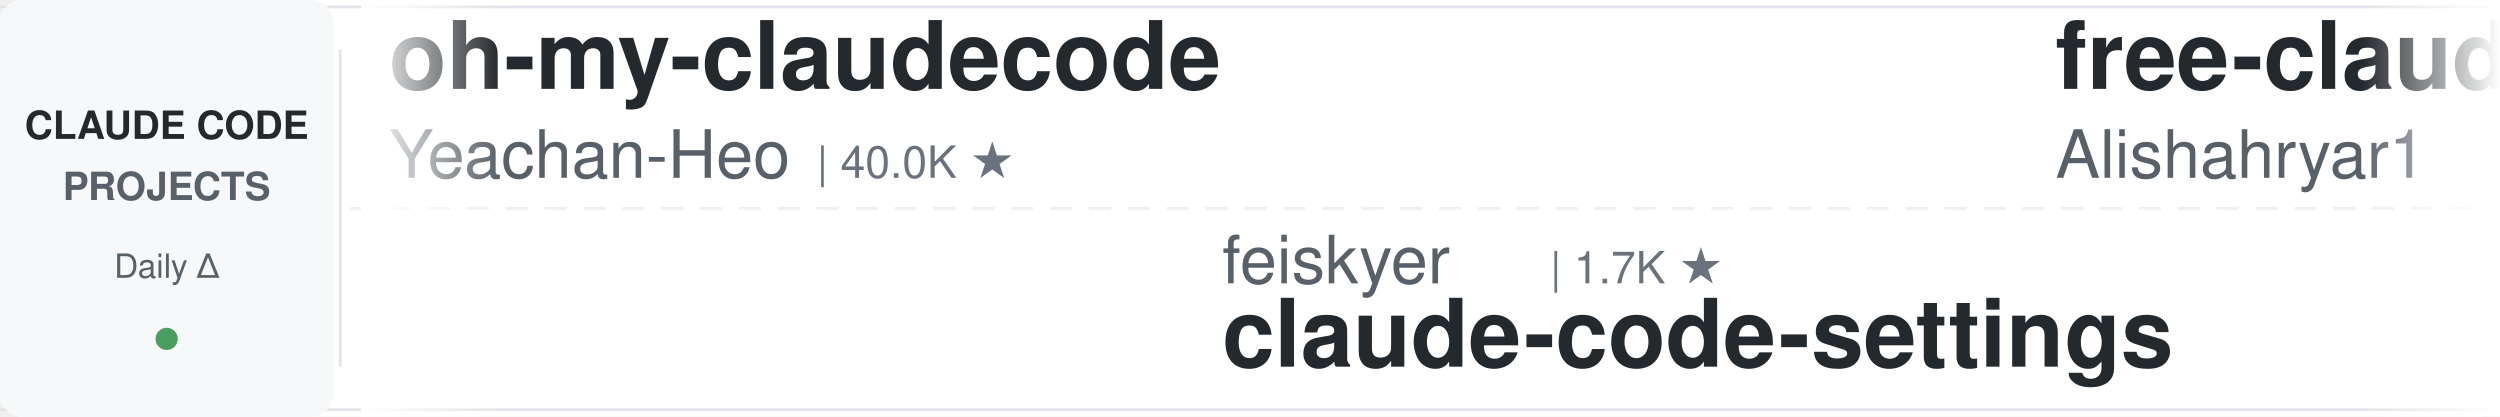
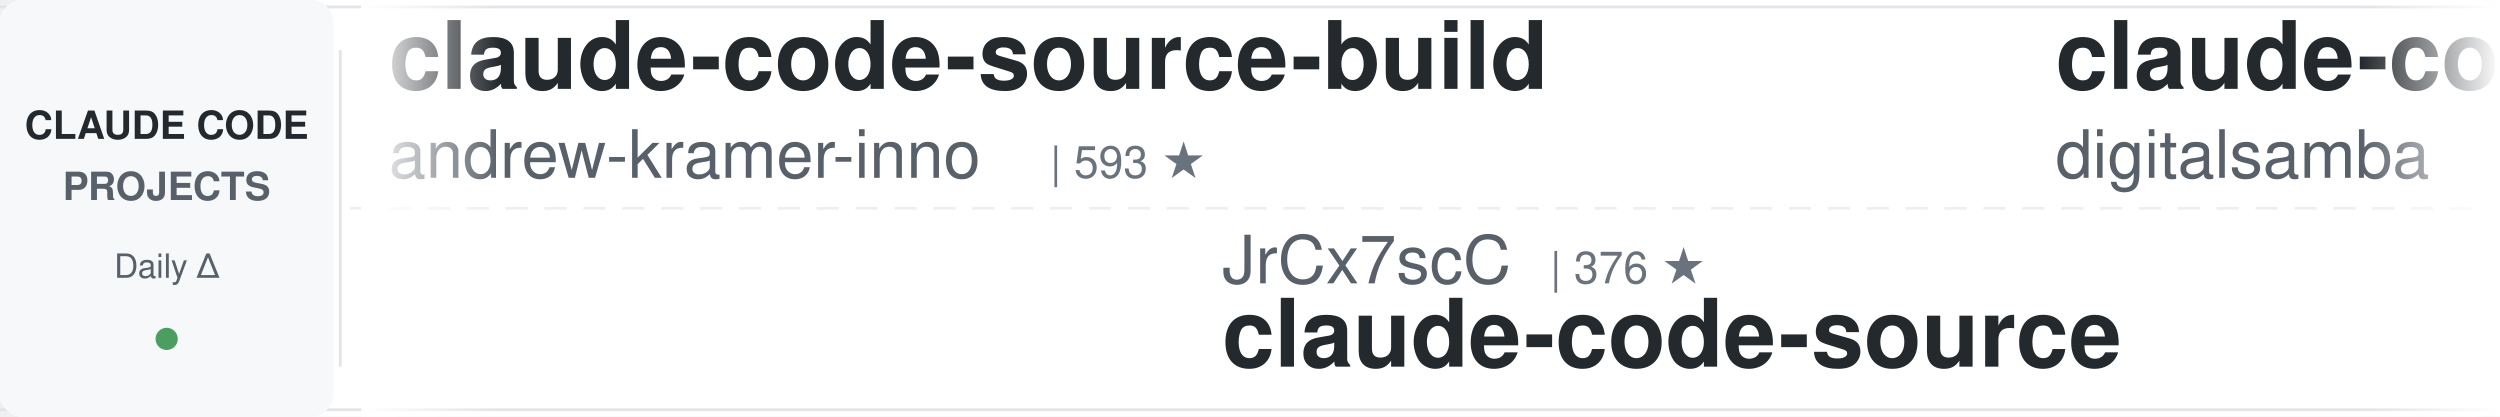
<svg xmlns="http://www.w3.org/2000/svg" width="900" height="150">
  <defs>
    <linearGradient id="leftFade" x1="0%" y1="0%" x2="100%" y2="0%">
      <stop offset="0%" style="stop-color:#ffffff;stop-opacity:1" />
      <stop offset="100%" style="stop-color:#ffffff;stop-opacity:0" />
    </linearGradient>
    <linearGradient id="rightFade" x1="0%" y1="0%" x2="100%" y2="0%">
      <stop offset="0%" style="stop-color:#ffffff;stop-opacity:0" />
      <stop offset="100%" style="stop-color:#ffffff;stop-opacity:1" />
    </linearGradient>
  </defs>
  <rect width="900" height="150" fill="#ffffff" rx="8" />
  <rect x="0" y="2" width="900" height="1" fill="#e1e4e8" />
  <rect x="0" y="147" width="900" height="1" fill="#e1e4e8" />
  <line x1="0" y1="75" x2="900" y2="75" stroke="#e1e4e8" stroke-width="1" stroke-dasharray="8 6" opacity="0.6" />
  <rect x="0" y="0" width="120" height="150" fill="#f6f8fa" rx="8" />
  <text x="60" y="50" font-family="-apple-system, BlinkMacSystemFont, 'Segoe UI', Helvetica, Arial, sans-serif" font-size="14" font-weight="600" fill="#24292e" text-anchor="middle">CLAUDE CODE</text>
  <text x="60" y="72" font-family="-apple-system, BlinkMacSystemFont, 'Segoe UI', Helvetica, Arial, sans-serif" font-size="14" font-weight="600" fill="#586069" text-anchor="middle">PROJECTS</text>
  <text x="60" y="100" font-family="-apple-system, BlinkMacSystemFont, 'Segoe UI', Helvetica, Arial, sans-serif" font-size="12" font-weight="500" fill="#586069" text-anchor="middle">Daily Δ</text>
  <circle cx="60" cy="122" r="4" fill="#22863a" opacity="0.8" />
  <rect x="122" y="18" width="1" height="114" fill="#e1e4e8" />
  <clipPath id="tickerClip">
    <rect x="130" y="0" width="770" height="150" />
  </clipPath>
  <g clip-path="url(#tickerClip)">
    <g id="tickerItems">
      <animateTransform attributeName="transform" attributeType="XML" type="translate" from="0 0" to="-3000 0" dur="54s" repeatCount="indefinite" />
      <g transform="translate(0, 0)">
+         <text x="140" y="32" font-family="-apple-system, BlinkMacSystemFont, 'Segoe UI', Helvetica, Arial, sans-serif" font-size="34" font-weight="600" fill="#24292e">claude-code-source-build</text>
+         <text x="140" y="64" font-family="-apple-system, BlinkMacSystemFont, 'Segoe UI', Helvetica, Arial, sans-serif" font-size="24" font-weight="400" fill="#586069">andrew-kramer-inno</text>
+         <text x="378" y="64" font-family="-apple-system, BlinkMacSystemFont, 'Segoe UI', Helvetica, Arial, sans-serif" font-size="16" font-weight="500" fill="#6a737d">| 593 ★</text>
+       </g>
+       <g transform="translate(300, 0)">
+         <text x="140" y="102" font-family="-apple-system, BlinkMacSystemFont, 'Segoe UI', Helvetica, Arial, sans-serif" font-size="24" font-weight="400" fill="#586069">JrCx7scC</text>
+         <text x="258" y="102" font-family="-apple-system, BlinkMacSystemFont, 'Segoe UI', Helvetica, Arial, sans-serif" font-size="16" font-weight="500" fill="#6a737d">| 376 ★</text>
+         <text x="140" y="132" font-family="-apple-system, BlinkMacSystemFont, 'Segoe UI', Helvetica, Arial, sans-serif" font-size="34" font-weight="600" fill="#24292e">claude-code-source</text>
+       </g>
+       <g transform="translate(600, 0)">
+         <text x="140" y="32" font-family="-apple-system, BlinkMacSystemFont, 'Segoe UI', Helvetica, Arial, sans-serif" font-size="34" font-weight="600" fill="#24292e">claude-code-video-toolki...</text>
+         <text x="140" y="64" font-family="-apple-system, BlinkMacSystemFont, 'Segoe UI', Helvetica, Arial, sans-serif" font-size="24" font-weight="400" fill="#586069">digitalsamba</text>
+         <text x="306" y="64" font-family="-apple-system, BlinkMacSystemFont, 'Segoe UI', Helvetica, Arial, sans-serif" font-size="16" font-weight="500" fill="#6a737d">| 2.3K ★</text>
+       </g>
+       <g transform="translate(900, 0)">
+         <text x="140" y="102" font-family="-apple-system, BlinkMacSystemFont, 'Segoe UI', Helvetica, Arial, sans-serif" font-size="24" font-weight="400" fill="#586069">ding113</text>
+         <text x="246" y="102" font-family="-apple-system, BlinkMacSystemFont, 'Segoe UI', Helvetica, Arial, sans-serif" font-size="16" font-weight="500" fill="#6a737d">| 3.4K ★</text>
+         <text x="140" y="132" font-family="-apple-system, BlinkMacSystemFont, 'Segoe UI', Helvetica, Arial, sans-serif" font-size="34" font-weight="600" fill="#24292e">claude-code-hub</text>
+       </g>
+       <g transform="translate(1200, 0)">
        <text x="140" y="32" font-family="-apple-system, BlinkMacSystemFont, 'Segoe UI', Helvetica, Arial, sans-serif" font-size="34" font-weight="600" fill="#24292e">oh-my-claudecode</text>
        <text x="140" y="64" font-family="-apple-system, BlinkMacSystemFont, 'Segoe UI', Helvetica, Arial, sans-serif" font-size="24" font-weight="400" fill="#586069">Yeachan-Heo</text>
        <text x="294" y="64" font-family="-apple-system, BlinkMacSystemFont, 'Segoe UI', Helvetica, Arial, sans-serif" font-size="16" font-weight="500" fill="#6a737d">| 40.0K ★</text>
      </g>
-       <g transform="translate(300, 0)">
-         <text x="140" y="102" font-family="-apple-system, BlinkMacSystemFont, 'Segoe UI', Helvetica, Arial, sans-serif" font-size="24" font-weight="400" fill="#586069">feiskyer</text>
-         <text x="258" y="102" font-family="-apple-system, BlinkMacSystemFont, 'Segoe UI', Helvetica, Arial, sans-serif" font-size="16" font-weight="500" fill="#6a737d">| 1.7K ★</text>
-         <text x="140" y="132" font-family="-apple-system, BlinkMacSystemFont, 'Segoe UI', Helvetica, Arial, sans-serif" font-size="34" font-weight="600" fill="#24292e">claude-code-settings</text>
-       </g>
-       <g transform="translate(600, 0)">
-         <text x="140" y="32" font-family="-apple-system, BlinkMacSystemFont, 'Segoe UI', Helvetica, Arial, sans-serif" font-size="34" font-weight="600" fill="#24292e">free-claude-code</text>
-         <text x="140" y="64" font-family="-apple-system, BlinkMacSystemFont, 'Segoe UI', Helvetica, Arial, sans-serif" font-size="24" font-weight="400" fill="#586069">Alishahryar1</text>
-         <text x="306" y="64" font-family="-apple-system, BlinkMacSystemFont, 'Segoe UI', Helvetica, Arial, sans-serif" font-size="16" font-weight="500" fill="#6a737d">| 61.3K ★</text>
-       </g>
-       <g transform="translate(900, 0)">
-         <text x="140" y="102" font-family="-apple-system, BlinkMacSystemFont, 'Segoe UI', Helvetica, Arial, sans-serif" font-size="24" font-weight="400" fill="#586069">darcyegb</text>
-         <text x="258" y="102" font-family="-apple-system, BlinkMacSystemFont, 'Segoe UI', Helvetica, Arial, sans-serif" font-size="16" font-weight="500" fill="#6a737d">| 777 ★</text>
-         <text x="140" y="132" font-family="-apple-system, BlinkMacSystemFont, 'Segoe UI', Helvetica, Arial, sans-serif" font-size="34" font-weight="600" fill="#24292e">ClaudeCodeAgents</text>
-       </g>
-       <g transform="translate(1200, 0)">
-         <text x="140" y="32" font-family="-apple-system, BlinkMacSystemFont, 'Segoe UI', Helvetica, Arial, sans-serif" font-size="34" font-weight="600" fill="#24292e">ralph-claude-code</text>
-         <text x="140" y="64" font-family="-apple-system, BlinkMacSystemFont, 'Segoe UI', Helvetica, Arial, sans-serif" font-size="24" font-weight="400" fill="#586069">frankbria</text>
-         <text x="270" y="64" font-family="-apple-system, BlinkMacSystemFont, 'Segoe UI', Helvetica, Arial, sans-serif" font-size="16" font-weight="500" fill="#6a737d">| 9.7K ★</text>
-       </g>
      <g transform="translate(1500, 0)">
-         <text x="140" y="102" font-family="-apple-system, BlinkMacSystemFont, 'Segoe UI', Helvetica, Arial, sans-serif" font-size="24" font-weight="400" fill="#586069">anthropics</text>
-         <text x="282" y="102" font-family="-apple-system, BlinkMacSystemFont, 'Segoe UI', Helvetica, Arial, sans-serif" font-size="16" font-weight="500" fill="#6a737d">| 181.8K ★</text>
-         <text x="140" y="132" font-family="-apple-system, BlinkMacSystemFont, 'Segoe UI', Helvetica, Arial, sans-serif" font-size="34" font-weight="600" fill="#24292e">skills</text>
+         <text x="140" y="102" font-family="-apple-system, BlinkMacSystemFont, 'Segoe UI', Helvetica, Arial, sans-serif" font-size="24" font-weight="400" fill="#586069">Yuyz0112</text>
+         <text x="258" y="102" font-family="-apple-system, BlinkMacSystemFont, 'Segoe UI', Helvetica, Arial, sans-serif" font-size="16" font-weight="500" fill="#6a737d">| 2.4K ★</text>
+         <text x="140" y="132" font-family="-apple-system, BlinkMacSystemFont, 'Segoe UI', Helvetica, Arial, sans-serif" font-size="34" font-weight="600" fill="#24292e">claude-code-reverse</text>
      </g>
      <g transform="translate(1800, 0)">
-         <text x="140" y="32" font-family="-apple-system, BlinkMacSystemFont, 'Segoe UI', Helvetica, Arial, sans-serif" font-size="34" font-weight="600" fill="#24292e">claude_codex_bridge</text>
-         <text x="140" y="64" font-family="-apple-system, BlinkMacSystemFont, 'Segoe UI', Helvetica, Arial, sans-serif" font-size="24" font-weight="400" fill="#586069">SeemSeam</text>
-         <text x="258" y="64" font-family="-apple-system, BlinkMacSystemFont, 'Segoe UI', Helvetica, Arial, sans-serif" font-size="16" font-weight="500" fill="#6a737d">| 3.6K ★</text>
+         <text x="140" y="32" font-family="-apple-system, BlinkMacSystemFont, 'Segoe UI', Helvetica, Arial, sans-serif" font-size="34" font-weight="600" fill="#24292e">claude-code-proxy</text>
+         <text x="140" y="64" font-family="-apple-system, BlinkMacSystemFont, 'Segoe UI', Helvetica, Arial, sans-serif" font-size="24" font-weight="400" fill="#586069">fuergaosi233</text>
+         <text x="306" y="64" font-family="-apple-system, BlinkMacSystemFont, 'Segoe UI', Helvetica, Arial, sans-serif" font-size="16" font-weight="500" fill="#6a737d">| 2.8K ★</text>
      </g>
      <g transform="translate(2100, 0)">
-         <text x="140" y="102" font-family="-apple-system, BlinkMacSystemFont, 'Segoe UI', Helvetica, Arial, sans-serif" font-size="24" font-weight="400" fill="#586069">ponponon</text>
-         <text x="258" y="102" font-family="-apple-system, BlinkMacSystemFont, 'Segoe UI', Helvetica, Arial, sans-serif" font-size="16" font-weight="500" fill="#6a737d">| 2.3K ★</text>
-         <text x="140" y="132" font-family="-apple-system, BlinkMacSystemFont, 'Segoe UI', Helvetica, Arial, sans-serif" font-size="34" font-weight="600" fill="#24292e">claude_code_src</text>
+         <text x="140" y="102" font-family="-apple-system, BlinkMacSystemFont, 'Segoe UI', Helvetica, Arial, sans-serif" font-size="24" font-weight="400" fill="#586069">anthropics</text>
+         <text x="282" y="102" font-family="-apple-system, BlinkMacSystemFont, 'Segoe UI', Helvetica, Arial, sans-serif" font-size="16" font-weight="500" fill="#6a737d">| 6.4K ★</text>
+         <text x="140" y="132" font-family="-apple-system, BlinkMacSystemFont, 'Segoe UI', Helvetica, Arial, sans-serif" font-size="34" font-weight="600" fill="#24292e">claude-code-security-rev...</text>
      </g>
      <g transform="translate(2400, 0)">
-         <text x="140" y="32" font-family="-apple-system, BlinkMacSystemFont, 'Segoe UI', Helvetica, Arial, sans-serif" font-size="34" font-weight="600" fill="#24292e">learn-claude-code</text>
-         <text x="140" y="64" font-family="-apple-system, BlinkMacSystemFont, 'Segoe UI', Helvetica, Arial, sans-serif" font-size="24" font-weight="400" fill="#586069">shareAI-lab</text>
-         <text x="294" y="64" font-family="-apple-system, BlinkMacSystemFont, 'Segoe UI', Helvetica, Arial, sans-serif" font-size="16" font-weight="500" fill="#6a737d">| 78.8K ★</text>
+         <text x="140" y="32" font-family="-apple-system, BlinkMacSystemFont, 'Segoe UI', Helvetica, Arial, sans-serif" font-size="34" font-weight="600" fill="#24292e">claude-code-ultimate-gui...</text>
+         <text x="140" y="64" font-family="-apple-system, BlinkMacSystemFont, 'Segoe UI', Helvetica, Arial, sans-serif" font-size="24" font-weight="400" fill="#586069">FlorianBruniaux</text>
+         <text x="342" y="64" font-family="-apple-system, BlinkMacSystemFont, 'Segoe UI', Helvetica, Arial, sans-serif" font-size="16" font-weight="500" fill="#6a737d">| 6.2K ★</text>
      </g>
      <g transform="translate(2700, 0)">
-         <text x="140" y="102" font-family="-apple-system, BlinkMacSystemFont, 'Segoe UI', Helvetica, Arial, sans-serif" font-size="24" font-weight="400" fill="#586069">liuup</text>
-         <text x="222" y="102" font-family="-apple-system, BlinkMacSystemFont, 'Segoe UI', Helvetica, Arial, sans-serif" font-size="16" font-weight="500" fill="#6a737d">| 4.0K ★</text>
-         <text x="140" y="132" font-family="-apple-system, BlinkMacSystemFont, 'Segoe UI', Helvetica, Arial, sans-serif" font-size="34" font-weight="600" fill="#24292e">claude-code-analysis</text>
+         <text x="140" y="102" font-family="-apple-system, BlinkMacSystemFont, 'Segoe UI', Helvetica, Arial, sans-serif" font-size="24" font-weight="400" fill="#586069">nicedreamzapp</text>
+         <text x="318" y="102" font-family="-apple-system, BlinkMacSystemFont, 'Segoe UI', Helvetica, Arial, sans-serif" font-size="16" font-weight="500" fill="#6a737d">| 3.4K ★</text>
+         <text x="140" y="132" font-family="-apple-system, BlinkMacSystemFont, 'Segoe UI', Helvetica, Arial, sans-serif" font-size="34" font-weight="600" fill="#24292e">claude-code-local</text>
      </g>
      <g transform="translate(3000, 0)">
-         <text x="140" y="32" font-family="-apple-system, BlinkMacSystemFont, 'Segoe UI', Helvetica, Arial, sans-serif" font-size="34" font-weight="600" fill="#24292e">oh-my-claudecode</text>
-         <text x="140" y="64" font-family="-apple-system, BlinkMacSystemFont, 'Segoe UI', Helvetica, Arial, sans-serif" font-size="24" font-weight="400" fill="#586069">Yeachan-Heo</text>
-         <text x="294" y="64" font-family="-apple-system, BlinkMacSystemFont, 'Segoe UI', Helvetica, Arial, sans-serif" font-size="16" font-weight="500" fill="#6a737d">| 40.0K ★</text>
+         <text x="140" y="32" font-family="-apple-system, BlinkMacSystemFont, 'Segoe UI', Helvetica, Arial, sans-serif" font-size="34" font-weight="600" fill="#24292e">claude-code-source-build</text>
+         <text x="140" y="64" font-family="-apple-system, BlinkMacSystemFont, 'Segoe UI', Helvetica, Arial, sans-serif" font-size="24" font-weight="400" fill="#586069">andrew-kramer-inno</text>
+         <text x="378" y="64" font-family="-apple-system, BlinkMacSystemFont, 'Segoe UI', Helvetica, Arial, sans-serif" font-size="16" font-weight="500" fill="#6a737d">| 593 ★</text>
      </g>
      <g transform="translate(3300, 0)">
-         <text x="140" y="102" font-family="-apple-system, BlinkMacSystemFont, 'Segoe UI', Helvetica, Arial, sans-serif" font-size="24" font-weight="400" fill="#586069">feiskyer</text>
-         <text x="258" y="102" font-family="-apple-system, BlinkMacSystemFont, 'Segoe UI', Helvetica, Arial, sans-serif" font-size="16" font-weight="500" fill="#6a737d">| 1.7K ★</text>
-         <text x="140" y="132" font-family="-apple-system, BlinkMacSystemFont, 'Segoe UI', Helvetica, Arial, sans-serif" font-size="34" font-weight="600" fill="#24292e">claude-code-settings</text>
+         <text x="140" y="102" font-family="-apple-system, BlinkMacSystemFont, 'Segoe UI', Helvetica, Arial, sans-serif" font-size="24" font-weight="400" fill="#586069">JrCx7scC</text>
+         <text x="258" y="102" font-family="-apple-system, BlinkMacSystemFont, 'Segoe UI', Helvetica, Arial, sans-serif" font-size="16" font-weight="500" fill="#6a737d">| 376 ★</text>
+         <text x="140" y="132" font-family="-apple-system, BlinkMacSystemFont, 'Segoe UI', Helvetica, Arial, sans-serif" font-size="34" font-weight="600" fill="#24292e">claude-code-source</text>
      </g>
      <g transform="translate(3600, 0)">
-         <text x="140" y="32" font-family="-apple-system, BlinkMacSystemFont, 'Segoe UI', Helvetica, Arial, sans-serif" font-size="34" font-weight="600" fill="#24292e">free-claude-code</text>
-         <text x="140" y="64" font-family="-apple-system, BlinkMacSystemFont, 'Segoe UI', Helvetica, Arial, sans-serif" font-size="24" font-weight="400" fill="#586069">Alishahryar1</text>
-         <text x="306" y="64" font-family="-apple-system, BlinkMacSystemFont, 'Segoe UI', Helvetica, Arial, sans-serif" font-size="16" font-weight="500" fill="#6a737d">| 61.3K ★</text>
+         <text x="140" y="32" font-family="-apple-system, BlinkMacSystemFont, 'Segoe UI', Helvetica, Arial, sans-serif" font-size="34" font-weight="600" fill="#24292e">claude-code-video-toolki...</text>
+         <text x="140" y="64" font-family="-apple-system, BlinkMacSystemFont, 'Segoe UI', Helvetica, Arial, sans-serif" font-size="24" font-weight="400" fill="#586069">digitalsamba</text>
+         <text x="306" y="64" font-family="-apple-system, BlinkMacSystemFont, 'Segoe UI', Helvetica, Arial, sans-serif" font-size="16" font-weight="500" fill="#6a737d">| 2.3K ★</text>
      </g>
      <g transform="translate(3900, 0)">
-         <text x="140" y="102" font-family="-apple-system, BlinkMacSystemFont, 'Segoe UI', Helvetica, Arial, sans-serif" font-size="24" font-weight="400" fill="#586069">darcyegb</text>
-         <text x="258" y="102" font-family="-apple-system, BlinkMacSystemFont, 'Segoe UI', Helvetica, Arial, sans-serif" font-size="16" font-weight="500" fill="#6a737d">| 777 ★</text>
-         <text x="140" y="132" font-family="-apple-system, BlinkMacSystemFont, 'Segoe UI', Helvetica, Arial, sans-serif" font-size="34" font-weight="600" fill="#24292e">ClaudeCodeAgents</text>
+         <text x="140" y="102" font-family="-apple-system, BlinkMacSystemFont, 'Segoe UI', Helvetica, Arial, sans-serif" font-size="24" font-weight="400" fill="#586069">ding113</text>
+         <text x="246" y="102" font-family="-apple-system, BlinkMacSystemFont, 'Segoe UI', Helvetica, Arial, sans-serif" font-size="16" font-weight="500" fill="#6a737d">| 3.4K ★</text>
+         <text x="140" y="132" font-family="-apple-system, BlinkMacSystemFont, 'Segoe UI', Helvetica, Arial, sans-serif" font-size="34" font-weight="600" fill="#24292e">claude-code-hub</text>
      </g>
    </g>
  </g>
  <rect x="130" y="0" width="50" height="150" fill="url(#leftFade)" />
  <rect x="850" y="0" width="50" height="150" fill="url(#rightFade)" />
</svg>
